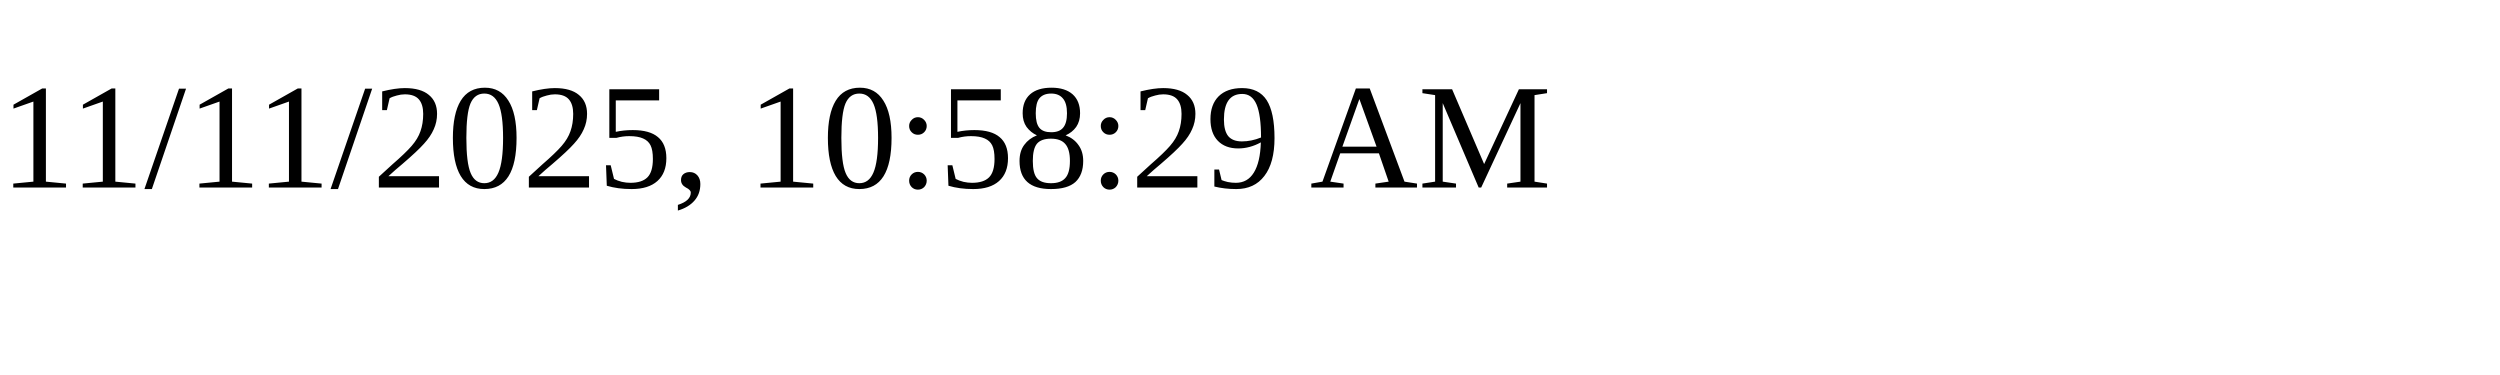
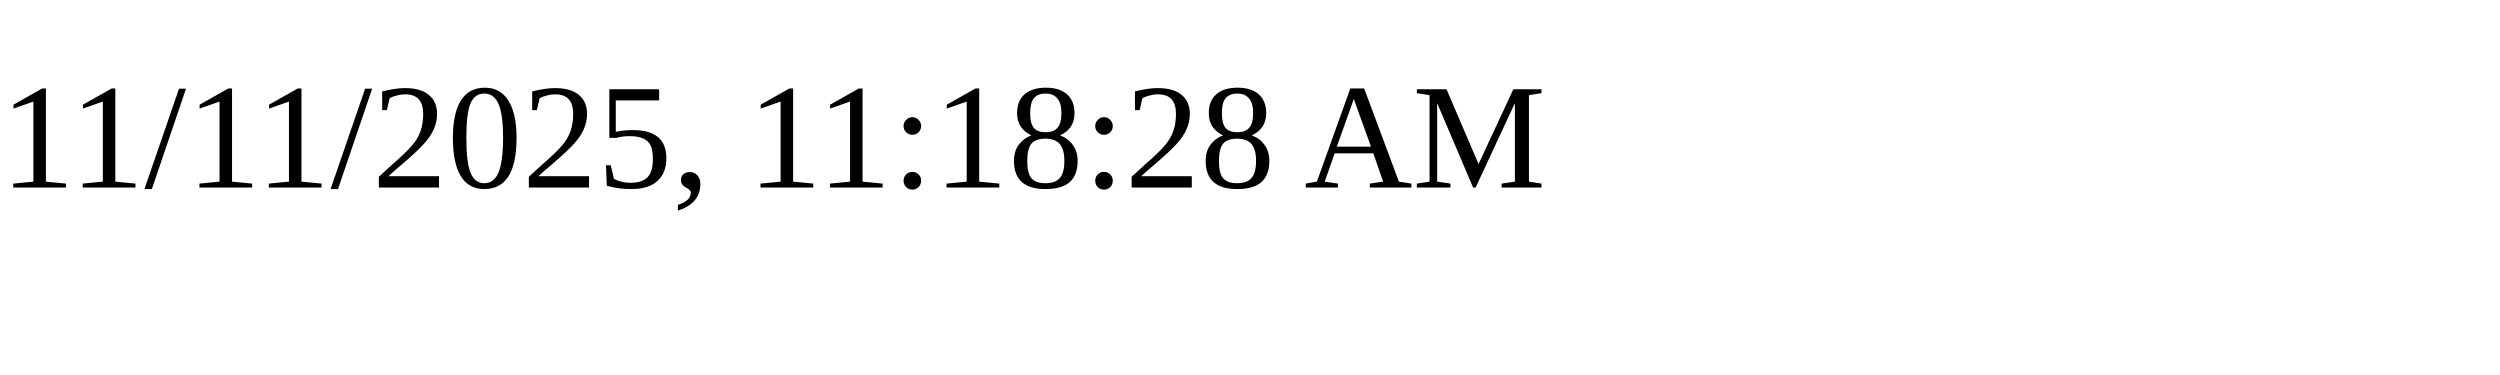
<svg xmlns="http://www.w3.org/2000/svg" height="30" width="200">
-   <text x="0" y="15">11/11/2025, 10:58:29 AM</text>
+   <text x="0" y="15">11/11/2025, 11:18:28 AM</text>
</svg>
